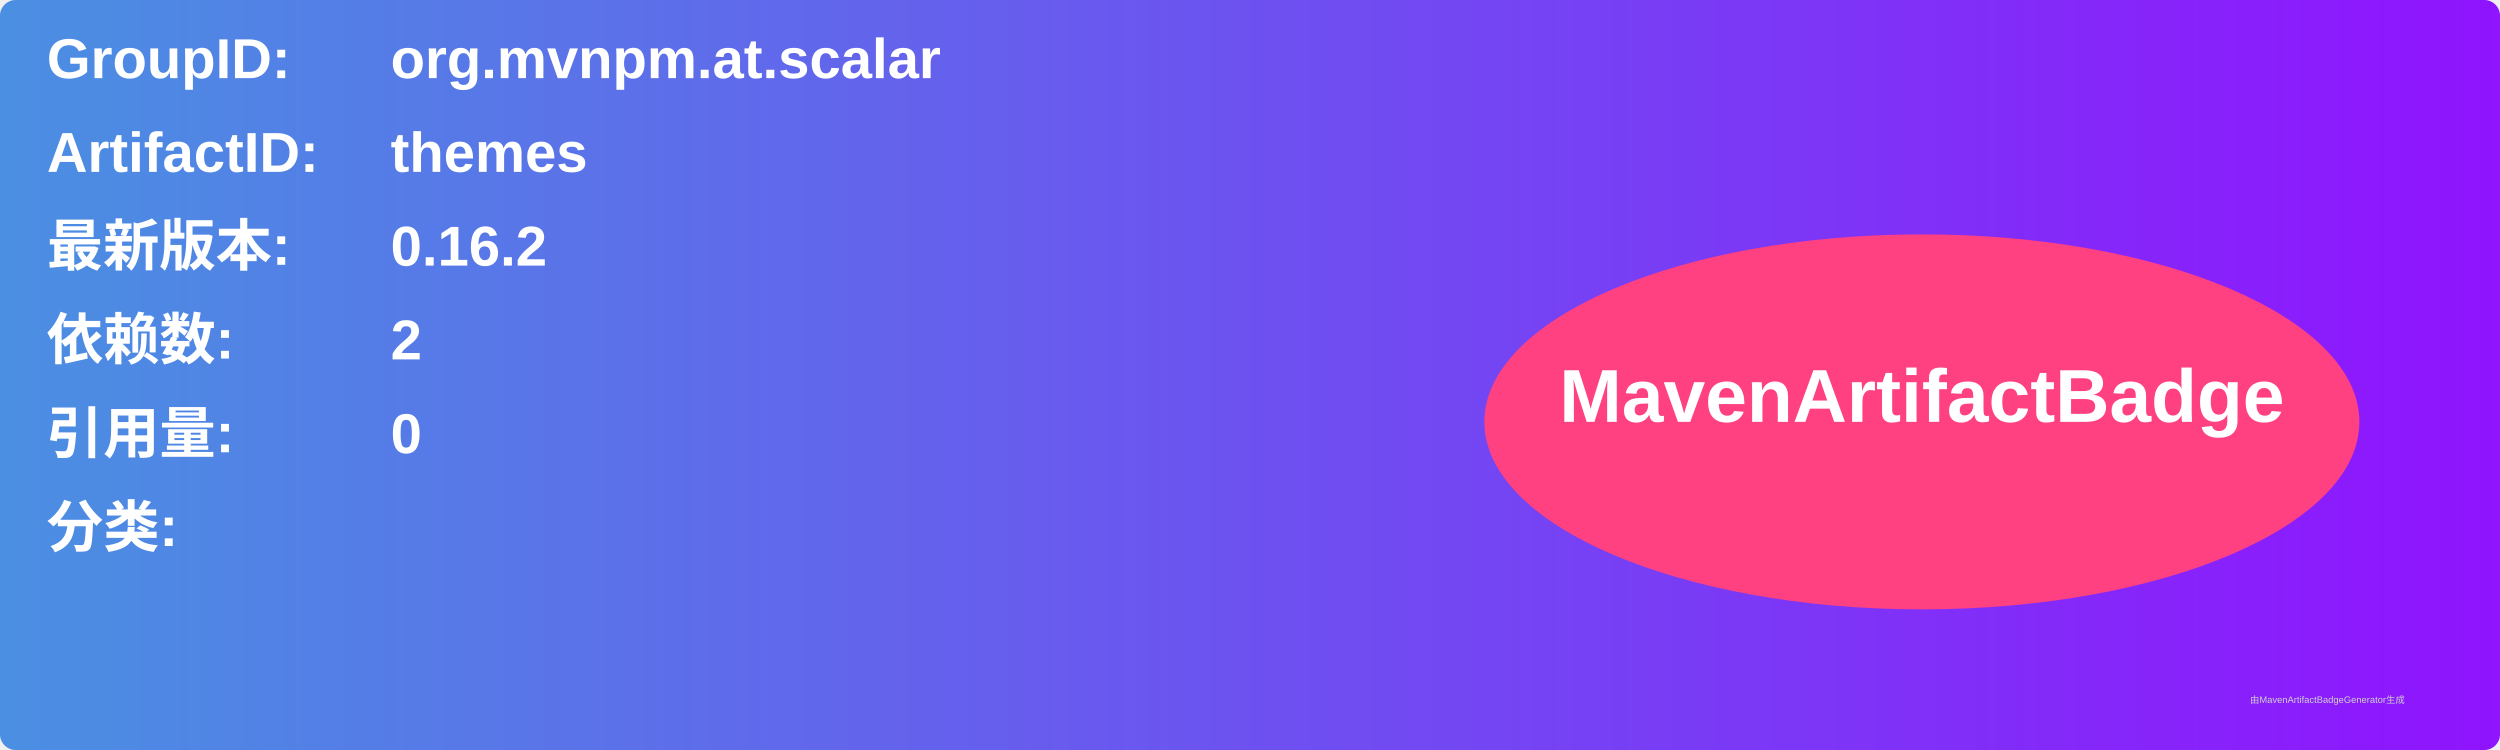
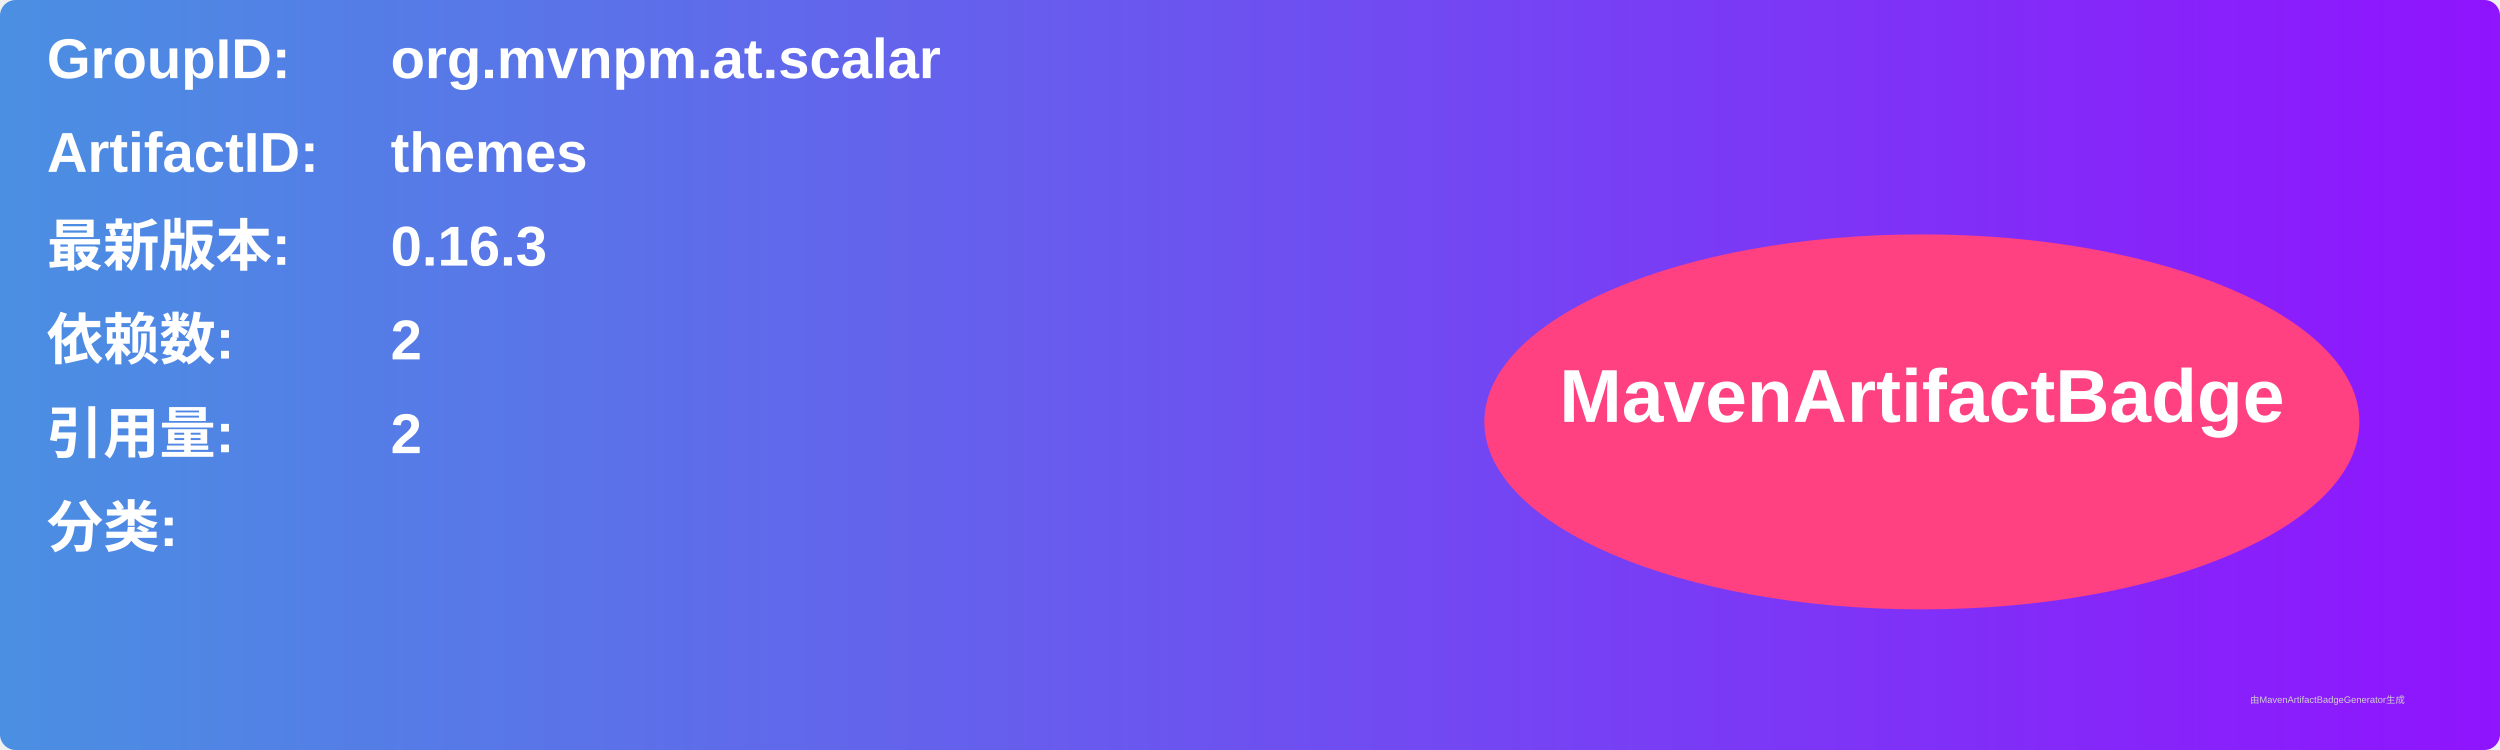
<svg xmlns="http://www.w3.org/2000/svg" width="800" height="240" viewBox="0 0 800 240">
  <linearGradient id="grad" x1="0%" y1="0%" x2="100%" y2="0%">
    <stop offset="0%" stop-color="#4a90e2" />
    <stop offset="100%" stop-color="#9013fe" />
  </linearGradient>
  <rect width="100%" height="100%" rx="5" ry="5" fill="url(#grad)" />
  <g transform="translate(15, 15)">
    <text x="0" y="10" font-family="Arial" font-size="18" fill="white" font-weight="bold" width="260">GroupID:</text>
    <text x="110" y="10" font-family="Arial" font-size="18" fill="white" font-weight="bold" width="460">org.mvnpm.at.scalar</text>
    <text x="0" y="40" font-family="Arial" font-size="18" fill="white" font-weight="bold" width="260">ArtifactID:</text>
    <text x="110" y="40" font-family="Arial" font-size="18" fill="white" font-weight="bold" width="460">themes</text>
    <text x="0" y="70" font-family="Arial" font-size="18" fill="white" font-weight="bold">最新版本:</text>
    <text x="110" y="70" font-family="Arial" font-size="18" fill="white" font-weight="bold">
-       <tspan font-weight="bold">0.16.2</tspan>
+       <tspan font-weight="bold">0.16.3</tspan>
    </text>
    <text x="0" y="100" font-family="Arial" font-size="18" fill="white" font-weight="bold">依赖数: </text>
    <text x="110" y="100" font-family="Arial" font-size="18" fill="white">
      <tspan font-weight="bold">2</tspan>
    </text>
    <text x="0" y="130" font-family="Arial" font-size="18" fill="white" font-weight="bold">引用量: </text>
    <text x="110" y="130" font-family="Arial" font-size="18" fill="white">
-       <tspan font-weight="bold">0</tspan>
+       <tspan font-weight="bold">2</tspan>
    </text>
    <text x="0" y="160" font-family="Arial" font-size="18" fill="white" font-weight="bold">分类:</text>
    <text x="10" y="190" font-family="Arial" font-size="10" fill="white">
      <tspan font-weight="bold" />
    </text>
    <ellipse cx="600" cy="120" rx="140" ry="60" fill="#ff4081" />
    <text x="600" y="120" text-anchor="middle" font-family="Arial" font-size="24" fill="white" font-weight="bold">MavenArtifactBadge</text>
  </g>
  <text x="720" y="225" font-family="Arial" font-size="3" fill="#d0d0d0">由MavenArtifactBadgeGenerator生成</text>
</svg>
